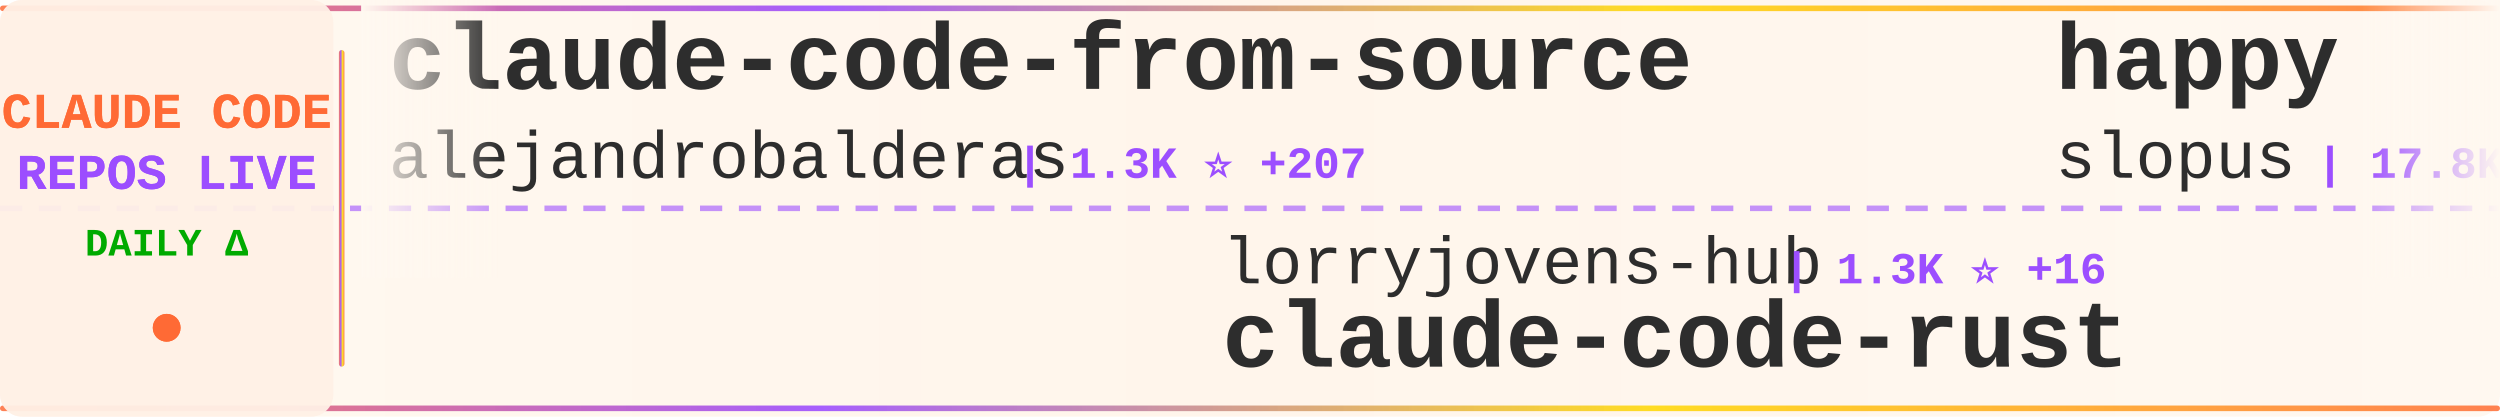
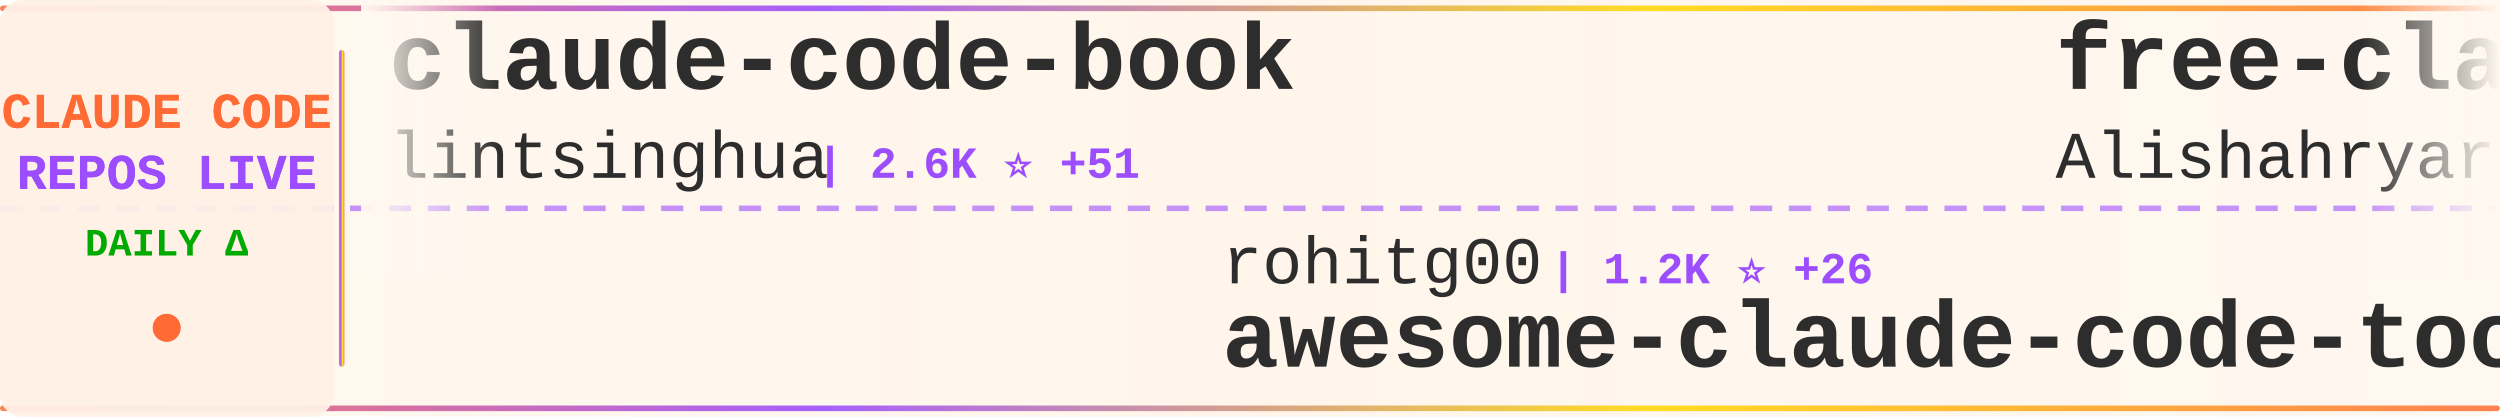
<svg xmlns="http://www.w3.org/2000/svg" width="900" height="150">
  <defs>
    <linearGradient id="tickerBg" x1="0%" y1="0%" x2="100%" y2="0%">
      <stop offset="0%" style="stop-color:#fff8f0;stop-opacity:0.98" />
      <stop offset="50%" style="stop-color:#fff5eb;stop-opacity:1" />
      <stop offset="100%" style="stop-color:#fff8f0;stop-opacity:0.98" />
    </linearGradient>
    <linearGradient id="borderGrad" x1="0%" y1="0%" x2="100%" y2="0%">
      <stop offset="0%" style="stop-color:#FF6B35;stop-opacity:0.85">
        <animate attributeName="stop-opacity" values="0.85;1;0.85" dur="2s" repeatCount="indefinite" />
      </stop>
      <stop offset="33%" style="stop-color:#9C4EFF;stop-opacity:0.9">
        <animate attributeName="stop-opacity" values="0.9;1;0.9" dur="2.2s" repeatCount="indefinite" />
      </stop>
      <stop offset="66%" style="stop-color:#FFD700;stop-opacity:0.85">
        <animate attributeName="stop-opacity" values="0.85;1;0.85" dur="1.8s" repeatCount="indefinite" />
      </stop>
      <stop offset="100%" style="stop-color:#FF6B35;stop-opacity:0.85">
        <animate attributeName="stop-opacity" values="0.85;1;0.85" dur="2s" repeatCount="indefinite" />
      </stop>
    </linearGradient>
    <filter id="textGlow">
      <feGaussianBlur stdDeviation="0.15" result="coloredBlur" />
      <feMerge>
        <feMergeNode in="coloredBlur" />
        <feMergeNode in="SourceGraphic" />
      </feMerge>
    </filter>
    <filter id="metricGlow">
      <feGaussianBlur stdDeviation="0.2" result="coloredBlur" />
      <feMerge>
        <feMergeNode in="coloredBlur" />
        <feMergeNode in="SourceGraphic" />
      </feMerge>
    </filter>
    <linearGradient id="leftFade" x1="0%" y1="0%" x2="100%" y2="0%">
      <stop offset="0%" style="stop-color:#fff8f0;stop-opacity:1" />
      <stop offset="100%" style="stop-color:#fff8f0;stop-opacity:0" />
    </linearGradient>
    <linearGradient id="rightFade" x1="0%" y1="0%" x2="100%" y2="0%">
      <stop offset="0%" style="stop-color:#fff8f0;stop-opacity:0" />
      <stop offset="100%" style="stop-color:#fff8f0;stop-opacity:1" />
    </linearGradient>
  </defs>
  <rect width="900" height="150" fill="url(#tickerBg)" rx="8" />
  <rect x="0" y="2" width="900" height="2" fill="url(#borderGrad)" rx="1" />
  <rect x="0" y="146" width="900" height="2" fill="url(#borderGrad)" rx="1" />
  <line x1="0" y1="75" x2="900" y2="75" stroke="#9C4EFF" stroke-width="2" stroke-dasharray="8 6" opacity="0.6" />
  <rect x="0" y="0" width="120" height="150" fill="#fff0e6" opacity="0.95" rx="8" />
  <text x="60" y="46" font-family="'Courier New', monospace" font-size="18" font-weight="bold" fill="#FF6B35" text-anchor="middle" filter="url(#textGlow)">
    CLAUDE CODE
  </text>
  <text x="60" y="68" font-family="'Courier New', monospace" font-size="18" font-weight="bold" fill="#9C4EFF" text-anchor="middle" filter="url(#textGlow)">
    REPOS LIVE
  </text>
  <text x="60" y="92" font-family="'Courier New', monospace" font-size="14" font-weight="bold" fill="#00aa00" text-anchor="middle">
    DAILY Δ
  </text>
  <circle cx="60" cy="118" r="5" fill="#FF6B35" filter="url(#metricGlow)">
    <animate attributeName="r" values="4;6;4" dur="1.5s" repeatCount="indefinite" />
    <animate attributeName="opacity" values="0.6;1;0.6" dur="1.5s" repeatCount="indefinite" />
  </circle>
  <rect x="122" y="18" width="2" height="114" fill="url(#borderGrad)" rx="1" />
  <clipPath id="tickerClip">
    <rect x="130" y="0" width="770" height="150" />
  </clipPath>
  <g clip-path="url(#tickerClip)">
    <g id="tickerItems">
      <animateTransform attributeName="transform" attributeType="XML" type="translate" from="0 0" to="-3000 0" dur="54s" repeatCount="indefinite" />
      <g transform="translate(0, 0)">
-         <text x="140" y="32" font-family="'Courier New', monospace" font-size="34" font-weight="bold" fill="#2d2d2d">claude-code-from-source</text>
-         <text x="140" y="64" font-family="'Courier New', monospace" font-size="24" font-weight="normal" fill="#2d2d2d" opacity="1.0">alejandrobalderas</text>
-         <text x="366" y="64" font-family="'Courier New', monospace" font-size="16" font-weight="bold" fill="#9C4EFF"> | 1.3K ⭐ +207</text>
+         <text x="140" y="32" font-family="'Courier New', monospace" font-size="34" font-weight="bold" fill="#2d2d2d">claude-code-book</text>
+         <text x="140" y="64" font-family="'Courier New', monospace" font-size="24" font-weight="normal" fill="#2d2d2d" opacity="1.0">lintsinghua</text>
+         <text x="294" y="64" font-family="'Courier New', monospace" font-size="16" font-weight="bold" fill="#9C4EFF"> | 2.6K ⭐ +51</text>
      </g>
      <g transform="translate(300, 0)">
-         <text x="140" y="102" font-family="'Courier New', monospace" font-size="24" font-weight="normal" fill="#2d2d2d" opacity="1.0">lorryjovens-hub</text>
-         <text x="342" y="102" font-family="'Courier New', monospace" font-size="16" font-weight="bold" fill="#9C4EFF"> | 1.3K ⭐ +16</text>
-         <text x="140" y="132" font-family="'Courier New', monospace" font-size="34" font-weight="bold" fill="#2d2d2d">claude-code-rust</text>
+         <text x="140" y="102" font-family="'Courier New', monospace" font-size="24" font-weight="normal" fill="#2d2d2d" opacity="1.0">rohitg00</text>
+         <text x="258" y="102" font-family="'Courier New', monospace" font-size="16" font-weight="bold" fill="#9C4EFF"> | 1.2K ⭐ +26</text>
+         <text x="140" y="132" font-family="'Courier New', monospace" font-size="34" font-weight="bold" fill="#2d2d2d">awesome-claude-code-tool...</text>
      </g>
      <g transform="translate(600, 0)">
-         <text x="140" y="32" font-family="'Courier New', monospace" font-size="34" font-weight="bold" fill="#2d2d2d">happy</text>
-         <text x="140" y="64" font-family="'Courier New', monospace" font-size="24" font-weight="normal" fill="#2d2d2d" opacity="1.0">slopus</text>
-         <text x="234" y="64" font-family="'Courier New', monospace" font-size="16" font-weight="bold" fill="#9C4EFF"> | 17.8K ⭐ +109</text>
+         <text x="140" y="32" font-family="'Courier New', monospace" font-size="34" font-weight="bold" fill="#2d2d2d">free-claude-code</text>
+         <text x="140" y="64" font-family="'Courier New', monospace" font-size="24" font-weight="normal" fill="#2d2d2d" opacity="1.0">Alishahryar1</text>
+         <text x="306" y="64" font-family="'Courier New', monospace" font-size="16" font-weight="bold" fill="#9C4EFF"> | 1.9K ⭐ +16</text>
      </g>
      <g transform="translate(900, 0)">
-         <text x="140" y="102" font-family="'Courier New', monospace" font-size="24" font-weight="normal" fill="#2d2d2d" opacity="1.0">fuergaosi233</text>
-         <text x="306" y="102" font-family="'Courier New', monospace" font-size="16" font-weight="bold" fill="#9C4EFF"> | 2.4K ⭐ +13</text>
-         <text x="140" y="132" font-family="'Courier New', monospace" font-size="34" font-weight="bold" fill="#2d2d2d">claude-code-proxy</text>
+         <text x="140" y="102" font-family="'Courier New', monospace" font-size="24" font-weight="normal" fill="#2d2d2d" opacity="1.0">Hyper66666</text>
+         <text x="282" y="102" font-family="'Courier New', monospace" font-size="16" font-weight="bold" fill="#9C4EFF"> | 206 ⭐ +2</text>
+         <text x="140" y="132" font-family="'Courier New', monospace" font-size="34" font-weight="bold" fill="#2d2d2d">claude-code-sourcemap</text>
      </g>
      <g transform="translate(1200, 0)">
-         <text x="140" y="32" font-family="'Courier New', monospace" font-size="34" font-weight="bold" fill="#2d2d2d">claude-code-analysis</text>
-         <text x="140" y="64" font-family="'Courier New', monospace" font-size="24" font-weight="normal" fill="#2d2d2d" opacity="1.0">liuup</text>
-         <text x="222" y="64" font-family="'Courier New', monospace" font-size="16" font-weight="bold" fill="#9C4EFF"> | 1.5K ⭐ +71</text>
+         <text x="140" y="32" font-family="'Courier New', monospace" font-size="34" font-weight="bold" fill="#2d2d2d">learn-claude-code</text>
+         <text x="140" y="64" font-family="'Courier New', monospace" font-size="24" font-weight="normal" fill="#2d2d2d" opacity="1.0">shareAI-lab</text>
+         <text x="294" y="64" font-family="'Courier New', monospace" font-size="16" font-weight="bold" fill="#9C4EFF"> | 52.6K ⭐ +671</text>
      </g>
      <g transform="translate(1500, 0)">
-         <text x="140" y="102" font-family="'Courier New', monospace" font-size="24" font-weight="normal" fill="#2d2d2d" opacity="1.0">anthropics</text>
-         <text x="282" y="102" font-family="'Courier New', monospace" font-size="16" font-weight="bold" fill="#9C4EFF"> | 116.2K ⭐ +822</text>
-         <text x="140" y="132" font-family="'Courier New', monospace" font-size="34" font-weight="bold" fill="#2d2d2d">skills</text>
+         <text x="140" y="102" font-family="'Courier New', monospace" font-size="24" font-weight="normal" fill="#2d2d2d" opacity="1.0">NanmiCoder</text>
+         <text x="282" y="102" font-family="'Courier New', monospace" font-size="16" font-weight="bold" fill="#9C4EFF"> | 5.9K ⭐ +69</text>
+         <text x="140" y="132" font-family="'Courier New', monospace" font-size="34" font-weight="bold" fill="#2d2d2d">cc-haha</text>
      </g>
      <g transform="translate(1800, 0)">
-         <text x="140" y="32" font-family="'Courier New', monospace" font-size="34" font-weight="bold" fill="#2d2d2d">claurst</text>
-         <text x="140" y="64" font-family="'Courier New', monospace" font-size="24" font-weight="normal" fill="#2d2d2d" opacity="1.0">Kuberwastaken</text>
-         <text x="318" y="64" font-family="'Courier New', monospace" font-size="16" font-weight="bold" fill="#9C4EFF"> | 9.0K ⭐ +40</text>
+         <text x="140" y="32" font-family="'Courier New', monospace" font-size="34" font-weight="bold" fill="#2d2d2d">superpowers</text>
+         <text x="140" y="64" font-family="'Courier New', monospace" font-size="24" font-weight="normal" fill="#2d2d2d" opacity="1.0">obra</text>
+         <text x="210" y="64" font-family="'Courier New', monospace" font-size="16" font-weight="bold" fill="#9C4EFF"> | 149.5K ⭐ +1.8K</text>
      </g>
      <g transform="translate(2100, 0)">
-         <text x="140" y="102" font-family="'Courier New', monospace" font-size="24" font-weight="normal" fill="#2d2d2d" opacity="1.0">ChinaSiro</text>
-         <text x="270" y="102" font-family="'Courier New', monospace" font-size="16" font-weight="bold" fill="#9C4EFF"> | 8.8K ⭐ +32</text>
-         <text x="140" y="132" font-family="'Courier New', monospace" font-size="34" font-weight="bold" fill="#2d2d2d">claude-code-sourcemap</text>
+         <text x="140" y="102" font-family="'Courier New', monospace" font-size="24" font-weight="normal" fill="#2d2d2d" opacity="1.0">AprilNEA</text>
+         <text x="258" y="102" font-family="'Courier New', monospace" font-size="16" font-weight="bold" fill="#9C4EFF"> | 370 ⭐</text>
+         <text x="140" y="132" font-family="'Courier New', monospace" font-size="34" font-weight="bold" fill="#2d2d2d">claude-code-source</text>
      </g>
      <g transform="translate(2400, 0)">
-         <text x="140" y="32" font-family="'Courier New', monospace" font-size="34" font-weight="bold" fill="#2d2d2d">claude-code-tips</text>
-         <text x="140" y="64" font-family="'Courier New', monospace" font-size="24" font-weight="normal" fill="#2d2d2d" opacity="1.0">ykdojo</text>
-         <text x="234" y="64" font-family="'Courier New', monospace" font-size="16" font-weight="bold" fill="#9C4EFF"> | 7.5K ⭐ +145</text>
+         <text x="140" y="32" font-family="'Courier New', monospace" font-size="34" font-weight="bold" fill="#2d2d2d">claude_code_bridge</text>
+         <text x="140" y="64" font-family="'Courier New', monospace" font-size="24" font-weight="normal" fill="#2d2d2d" opacity="1.0">bfly123</text>
+         <text x="246" y="64" font-family="'Courier New', monospace" font-size="16" font-weight="bold" fill="#9C4EFF"> | 2.2K ⭐ +12</text>
      </g>
      <g transform="translate(2700, 0)">
-         <text x="140" y="102" font-family="'Courier New', monospace" font-size="24" font-weight="normal" fill="#2d2d2d" opacity="1.0">Yuyz0112</text>
-         <text x="258" y="102" font-family="'Courier New', monospace" font-size="16" font-weight="bold" fill="#9C4EFF"> | 2.3K ⭐</text>
-         <text x="140" y="132" font-family="'Courier New', monospace" font-size="34" font-weight="bold" fill="#2d2d2d">claude-code-reverse</text>
+         <text x="140" y="102" font-family="'Courier New', monospace" font-size="24" font-weight="normal" fill="#2d2d2d" opacity="1.0">liuup</text>
+         <text x="222" y="102" font-family="'Courier New', monospace" font-size="16" font-weight="bold" fill="#9C4EFF"> | 1.5K ⭐ +70</text>
+         <text x="140" y="132" font-family="'Courier New', monospace" font-size="34" font-weight="bold" fill="#2d2d2d">claude-code-analysis</text>
      </g>
      <g transform="translate(3000, 0)">
-         <text x="140" y="32" font-family="'Courier New', monospace" font-size="34" font-weight="bold" fill="#2d2d2d">claude-code-from-source</text>
-         <text x="140" y="64" font-family="'Courier New', monospace" font-size="24" font-weight="normal" fill="#2d2d2d" opacity="1.0">alejandrobalderas</text>
-         <text x="366" y="64" font-family="'Courier New', monospace" font-size="16" font-weight="bold" fill="#9C4EFF"> | 1.3K ⭐ +207</text>
+         <text x="140" y="32" font-family="'Courier New', monospace" font-size="34" font-weight="bold" fill="#2d2d2d">claude-code-book</text>
+         <text x="140" y="64" font-family="'Courier New', monospace" font-size="24" font-weight="normal" fill="#2d2d2d" opacity="1.0">lintsinghua</text>
+         <text x="294" y="64" font-family="'Courier New', monospace" font-size="16" font-weight="bold" fill="#9C4EFF"> | 2.6K ⭐ +51</text>
      </g>
      <g transform="translate(3300, 0)">
-         <text x="140" y="102" font-family="'Courier New', monospace" font-size="24" font-weight="normal" fill="#2d2d2d" opacity="1.0">lorryjovens-hub</text>
-         <text x="342" y="102" font-family="'Courier New', monospace" font-size="16" font-weight="bold" fill="#9C4EFF"> | 1.3K ⭐ +16</text>
-         <text x="140" y="132" font-family="'Courier New', monospace" font-size="34" font-weight="bold" fill="#2d2d2d">claude-code-rust</text>
+         <text x="140" y="102" font-family="'Courier New', monospace" font-size="24" font-weight="normal" fill="#2d2d2d" opacity="1.0">rohitg00</text>
+         <text x="258" y="102" font-family="'Courier New', monospace" font-size="16" font-weight="bold" fill="#9C4EFF"> | 1.2K ⭐ +26</text>
+         <text x="140" y="132" font-family="'Courier New', monospace" font-size="34" font-weight="bold" fill="#2d2d2d">awesome-claude-code-tool...</text>
      </g>
      <g transform="translate(3600, 0)">
-         <text x="140" y="32" font-family="'Courier New', monospace" font-size="34" font-weight="bold" fill="#2d2d2d">happy</text>
-         <text x="140" y="64" font-family="'Courier New', monospace" font-size="24" font-weight="normal" fill="#2d2d2d" opacity="1.0">slopus</text>
-         <text x="234" y="64" font-family="'Courier New', monospace" font-size="16" font-weight="bold" fill="#9C4EFF"> | 17.8K ⭐ +109</text>
+         <text x="140" y="32" font-family="'Courier New', monospace" font-size="34" font-weight="bold" fill="#2d2d2d">free-claude-code</text>
+         <text x="140" y="64" font-family="'Courier New', monospace" font-size="24" font-weight="normal" fill="#2d2d2d" opacity="1.0">Alishahryar1</text>
+         <text x="306" y="64" font-family="'Courier New', monospace" font-size="16" font-weight="bold" fill="#9C4EFF"> | 1.9K ⭐ +16</text>
      </g>
      <g transform="translate(3900, 0)">
-         <text x="140" y="102" font-family="'Courier New', monospace" font-size="24" font-weight="normal" fill="#2d2d2d" opacity="1.0">fuergaosi233</text>
-         <text x="306" y="102" font-family="'Courier New', monospace" font-size="16" font-weight="bold" fill="#9C4EFF"> | 2.4K ⭐ +13</text>
-         <text x="140" y="132" font-family="'Courier New', monospace" font-size="34" font-weight="bold" fill="#2d2d2d">claude-code-proxy</text>
+         <text x="140" y="102" font-family="'Courier New', monospace" font-size="24" font-weight="normal" fill="#2d2d2d" opacity="1.0">Hyper66666</text>
+         <text x="282" y="102" font-family="'Courier New', monospace" font-size="16" font-weight="bold" fill="#9C4EFF"> | 206 ⭐ +2</text>
+         <text x="140" y="132" font-family="'Courier New', monospace" font-size="34" font-weight="bold" fill="#2d2d2d">claude-code-sourcemap</text>
      </g>
    </g>
  </g>
  <rect x="130" y="0" width="50" height="100" fill="url(#leftFade)" />
  <rect x="850" y="0" width="50" height="100" fill="url(#rightFade)" />
</svg>
